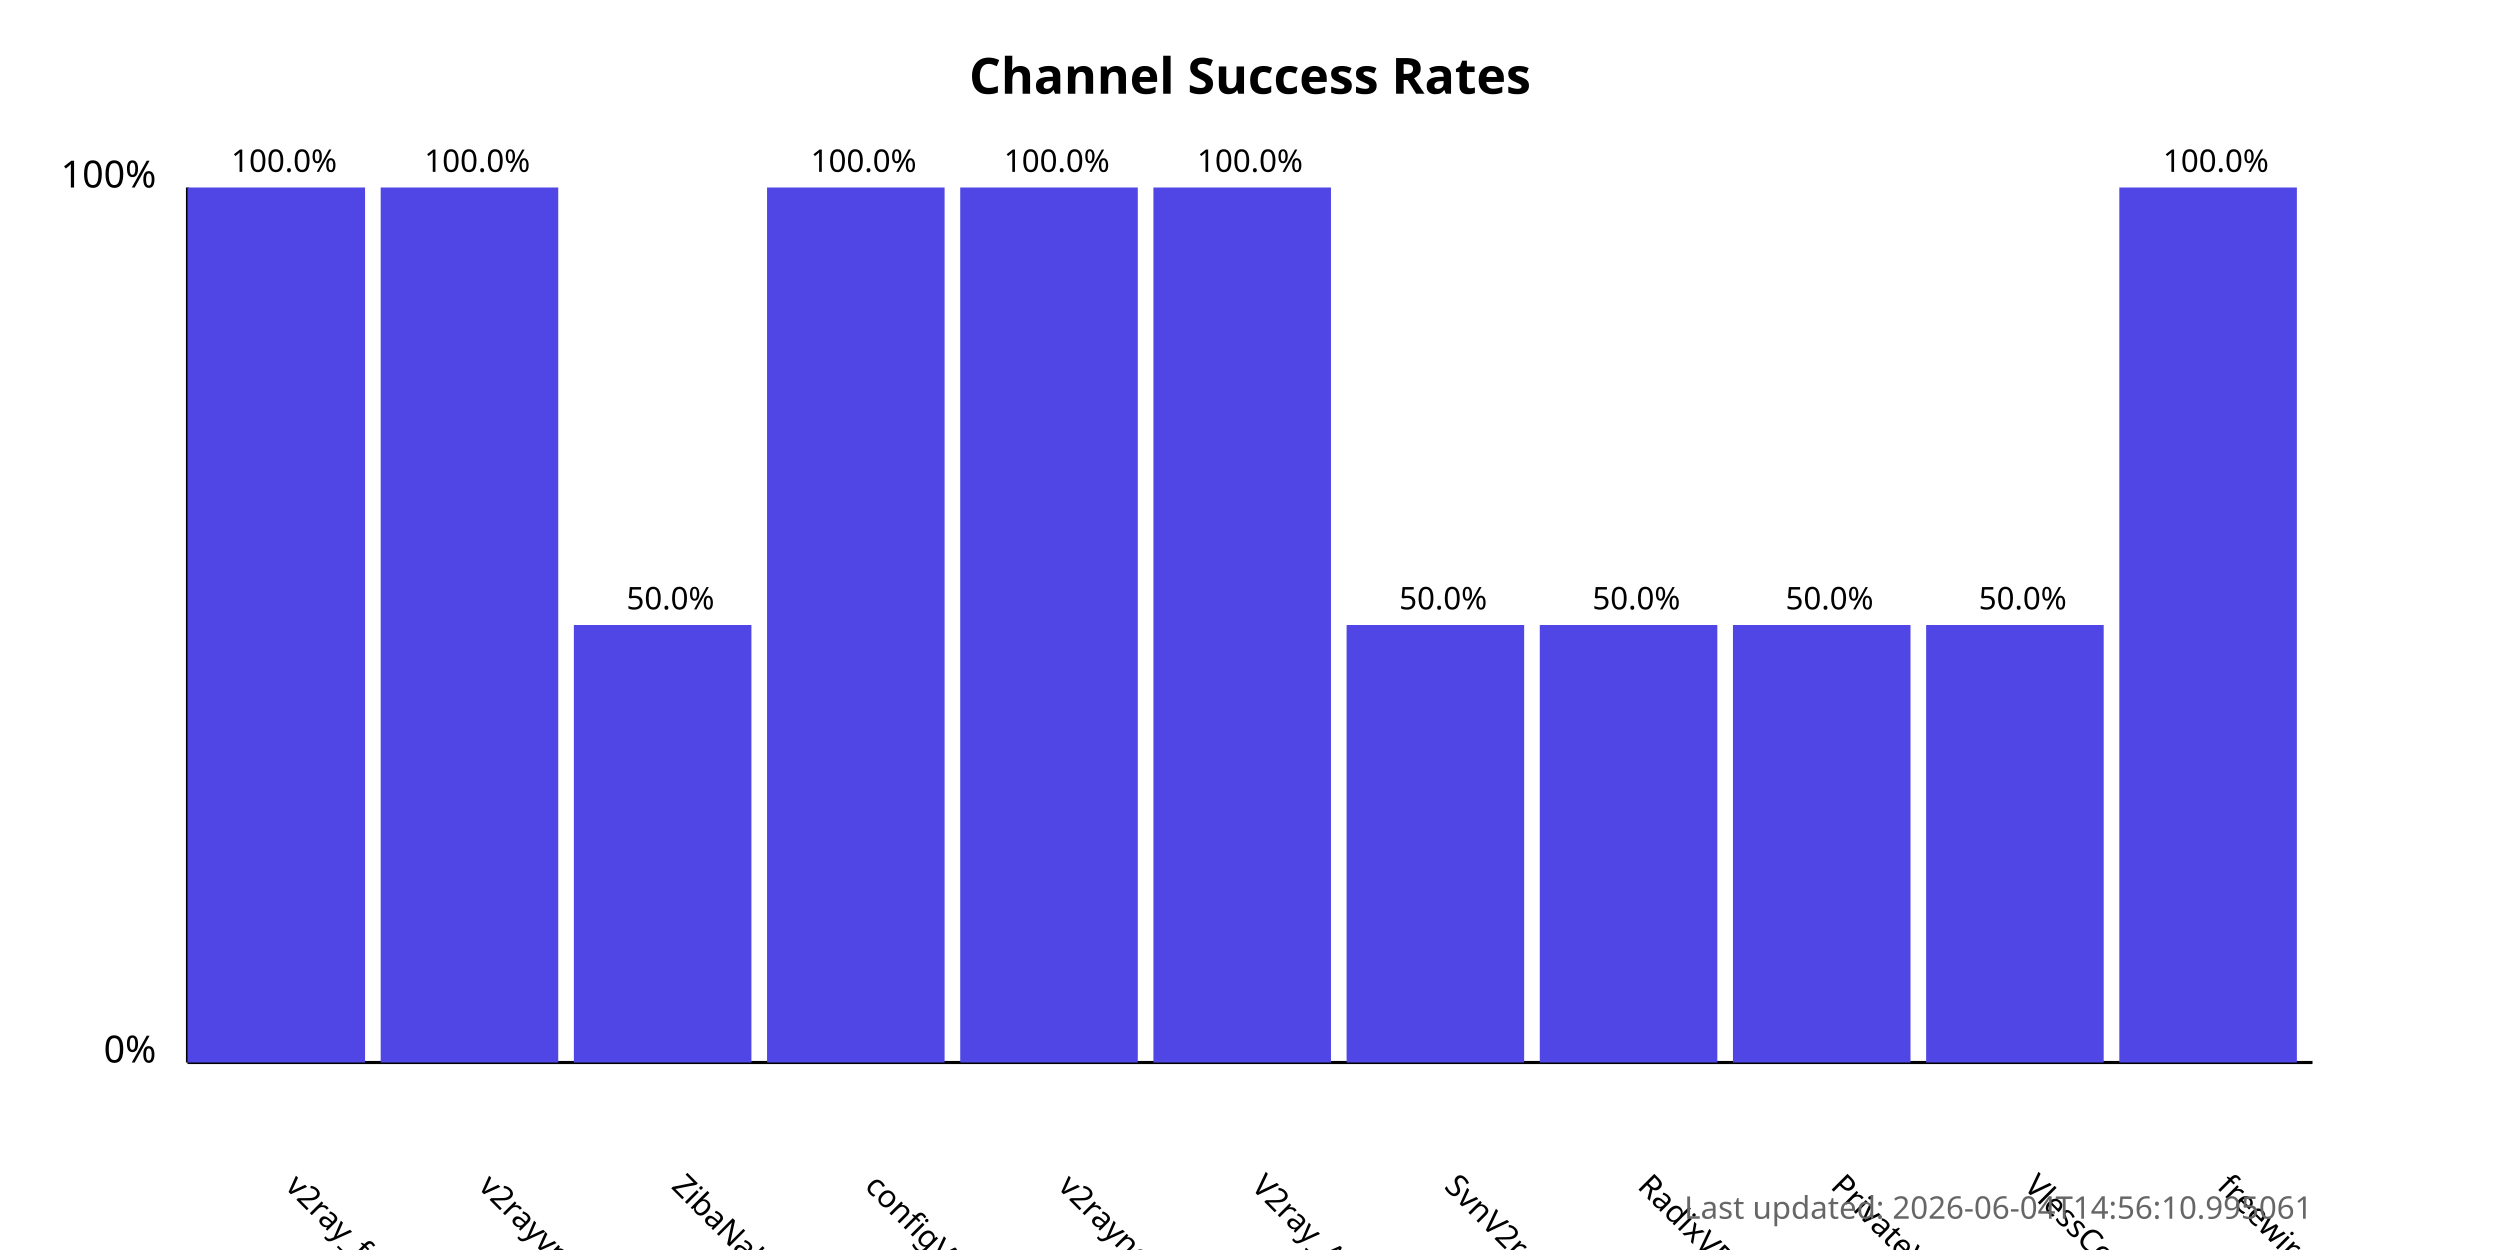
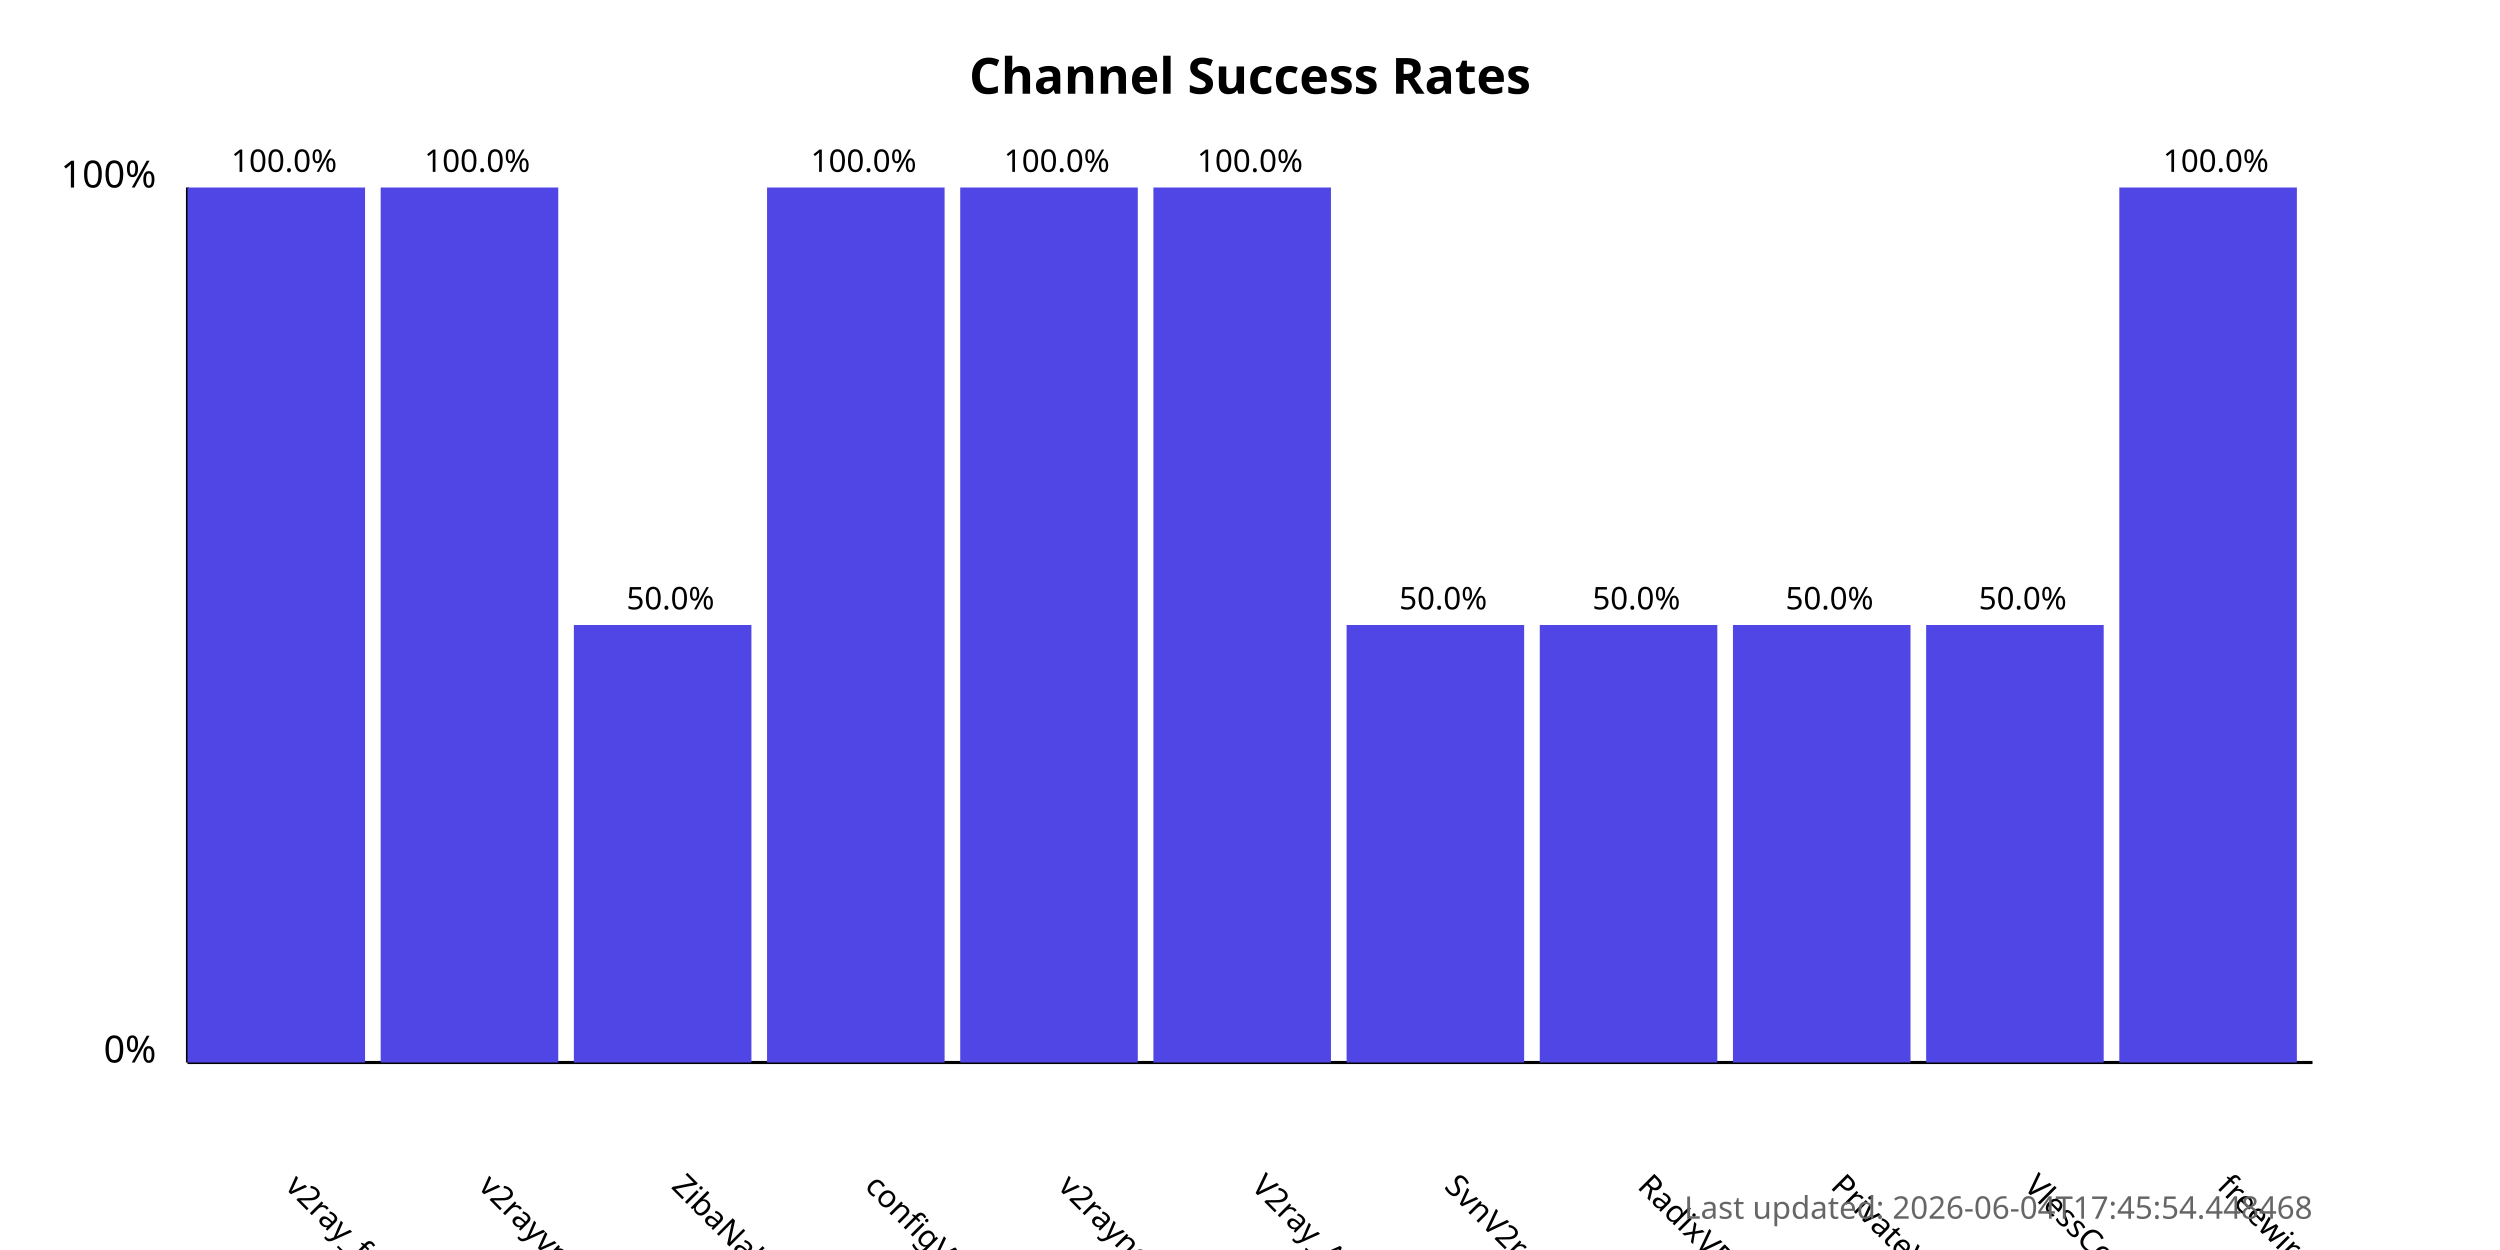
<svg xmlns="http://www.w3.org/2000/svg" width="800" height="400">
  <style>
            .chart-title { font: bold 16px sans-serif; }
            .axis-label { font: 12px sans-serif; }
            .tick-label { font: 10px sans-serif; }
            .bar { fill: #4f46e5; }
            .bar:hover { fill: #6366f1; }
            .timestamp { font: 10px sans-serif; fill: #666; }
        </style>
  <text x="400.0" y="30" text-anchor="middle" class="chart-title">
            Channel Success Rates
        </text>
  <line x1="60" y1="340" x2="60" y2="60" stroke="black" stroke-width="1" />
  <line x1="60" y1="340" x2="740" y2="340" stroke="black" stroke-width="1" />
  <text x="50" y="340" text-anchor="end" class="axis-label">0%</text>
  <text x="50" y="60" text-anchor="end" class="axis-label">100%</text>
  <g>
    <rect x="60" y="60.0" width="56.818" height="280.0" class="bar" />
    <text x="90.909" y="380" transform="rotate(45, 90.90909, 380)" text-anchor="start" class="tick-label">
                v2ray_free_conf
            </text>
    <text x="90.909" y="55.0" text-anchor="middle" class="tick-label">
                100.0%
            </text>
  </g>
  <g>
    <rect x="121.818" y="60.0" width="56.818" height="280.0" class="bar" />
    <text x="152.727" y="380" transform="rotate(45, 152.7273, 380)" text-anchor="start" class="tick-label">
                v2rayvpno
            </text>
    <text x="152.727" y="55.0" text-anchor="middle" class="tick-label">
                100.0%
            </text>
  </g>
  <g>
    <rect x="183.636" y="200.0" width="56.818" height="140.0" class="bar" />
    <text x="214.545" y="380" transform="rotate(45, 214.5455, 380)" text-anchor="start" class="tick-label">
                ZibaNabz
            </text>
    <text x="214.545" y="195.0" text-anchor="middle" class="tick-label">
                50.0%
            </text>
  </g>
  <g>
    <rect x="245.455" y="60.0" width="56.818" height="280.0" class="bar" />
    <text x="276.364" y="380" transform="rotate(45, 276.3636, 380)" text-anchor="start" class="tick-label">
                configV2rayForFree
            </text>
    <text x="276.364" y="55.0" text-anchor="middle" class="tick-label">
                100.0%
            </text>
  </g>
  <g>
    <rect x="307.273" y="60.0" width="56.818" height="280.0" class="bar" />
    <text x="338.182" y="380" transform="rotate(45, 338.1818, 380)" text-anchor="start" class="tick-label">
                v2rayngvpn
            </text>
    <text x="338.182" y="55.0" text-anchor="middle" class="tick-label">
                100.0%
            </text>
  </g>
  <g>
    <rect x="369.091" y="60.0" width="56.818" height="280.0" class="bar" />
    <text x="400.0" y="380" transform="rotate(45, 400.0, 380)" text-anchor="start" class="tick-label">
                V2ray_Alpha
            </text>
    <text x="400.0" y="55.0" text-anchor="middle" class="tick-label">
                100.0%
            </text>
  </g>
  <g>
    <rect x="430.909" y="200.0" width="56.818" height="140.0" class="bar" />
    <text x="461.818" y="380" transform="rotate(45, 461.8182, 380)" text-anchor="start" class="tick-label">
                SvnV2ray
            </text>
    <text x="461.818" y="195.0" text-anchor="middle" class="tick-label">
                50.0%
            </text>
  </g>
  <g>
    <rect x="492.727" y="200.0" width="56.818" height="140.0" class="bar" />
    <text x="523.636" y="380" transform="rotate(45, 523.6364, 380)" text-anchor="start" class="tick-label">
                RadixVPN
            </text>
    <text x="523.636" y="195.0" text-anchor="middle" class="tick-label">
                50.0%
            </text>
  </g>
  <g>
    <rect x="554.545" y="200.0" width="56.818" height="140.0" class="bar" />
    <text x="585.455" y="380" transform="rotate(45, 585.4545, 380)" text-anchor="start" class="tick-label">
                PrivateVPNs
            </text>
    <text x="585.455" y="195.0" text-anchor="middle" class="tick-label">
                50.0%
            </text>
  </g>
  <g>
    <rect x="616.364" y="200.0" width="56.818" height="140.0" class="bar" />
    <text x="647.273" y="380" transform="rotate(45, 647.2727, 380)" text-anchor="start" class="tick-label">
                VlessConfig
            </text>
    <text x="647.273" y="195.0" text-anchor="middle" class="tick-label">
                50.0%
            </text>
  </g>
  <g>
    <rect x="678.182" y="60.0" width="56.818" height="280.0" class="bar" />
    <text x="709.091" y="380" transform="rotate(45, 709.0909, 380)" text-anchor="start" class="tick-label">
                freewireguard
            </text>
    <text x="709.091" y="55.0" text-anchor="middle" class="tick-label">
                100.0%
            </text>
  </g>
  <text x="740" y="390" text-anchor="end" class="timestamp">
-             Last updated: 2026-06-04T14:56:10.995061
+             Last updated: 2026-06-04T17:45:54.448468
        </text>
</svg>
